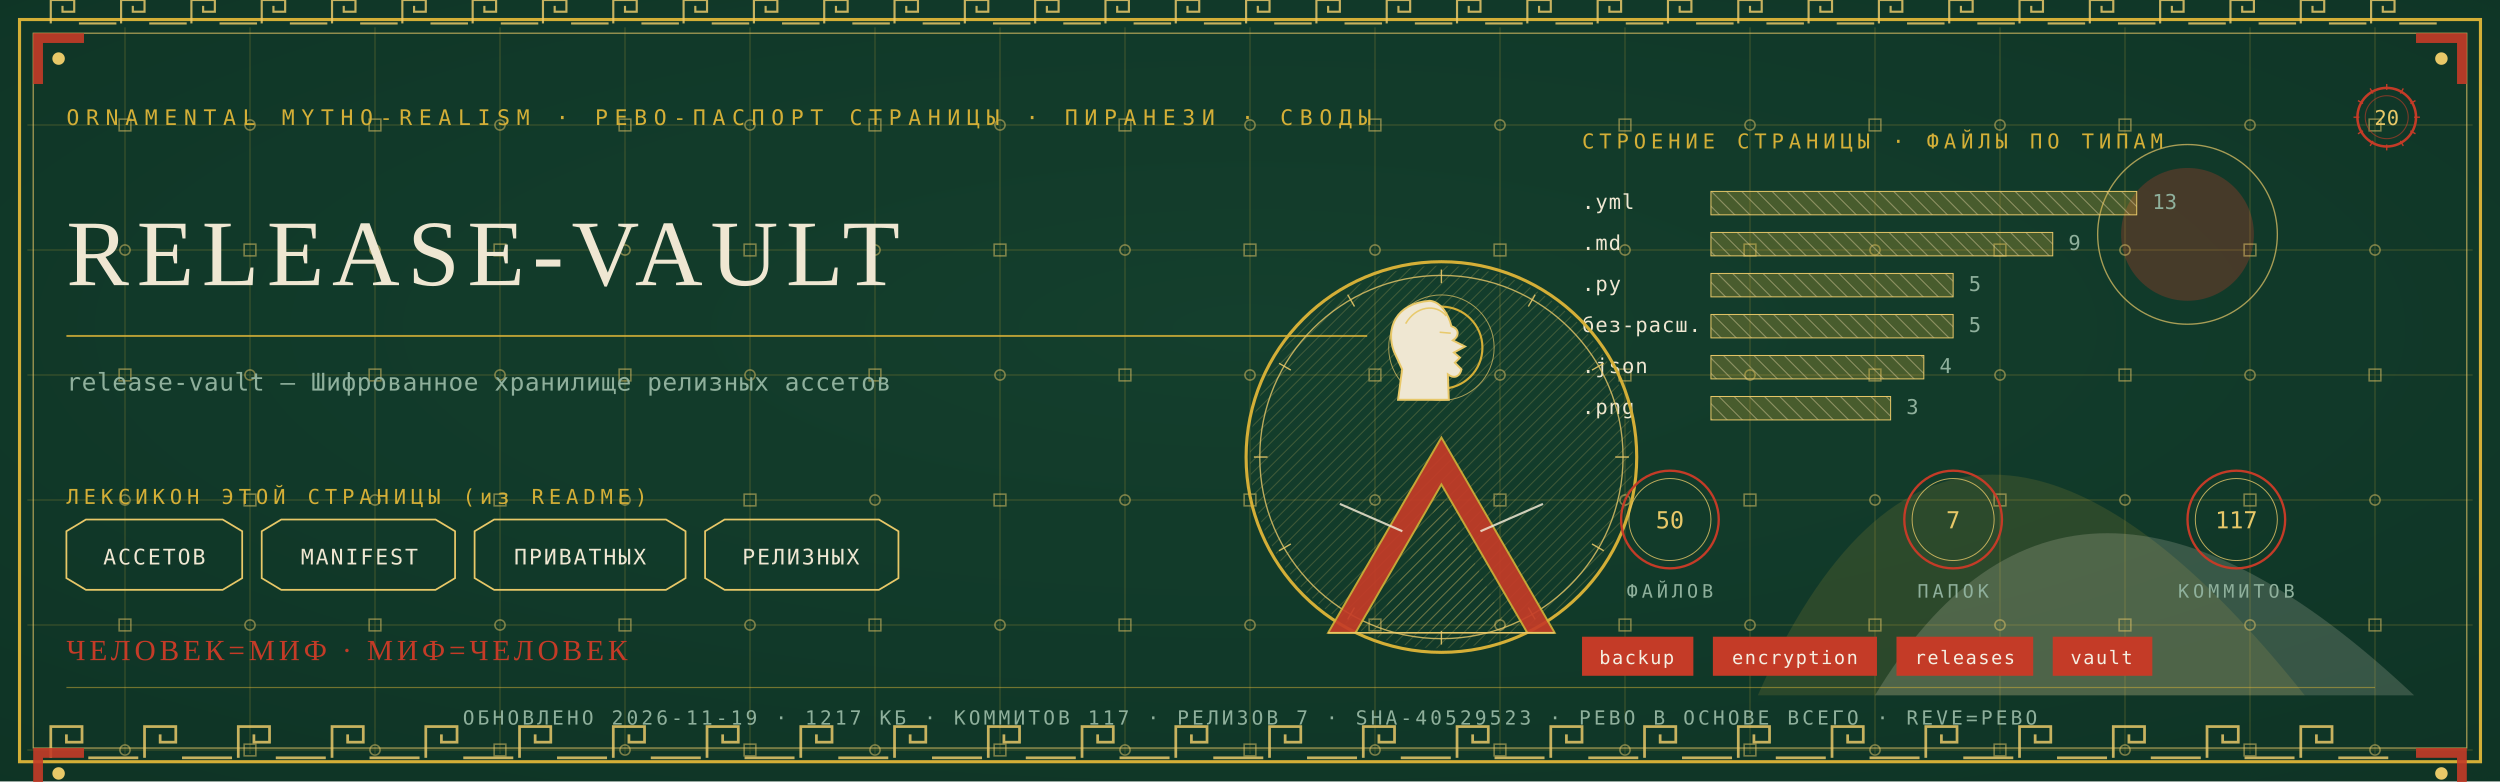
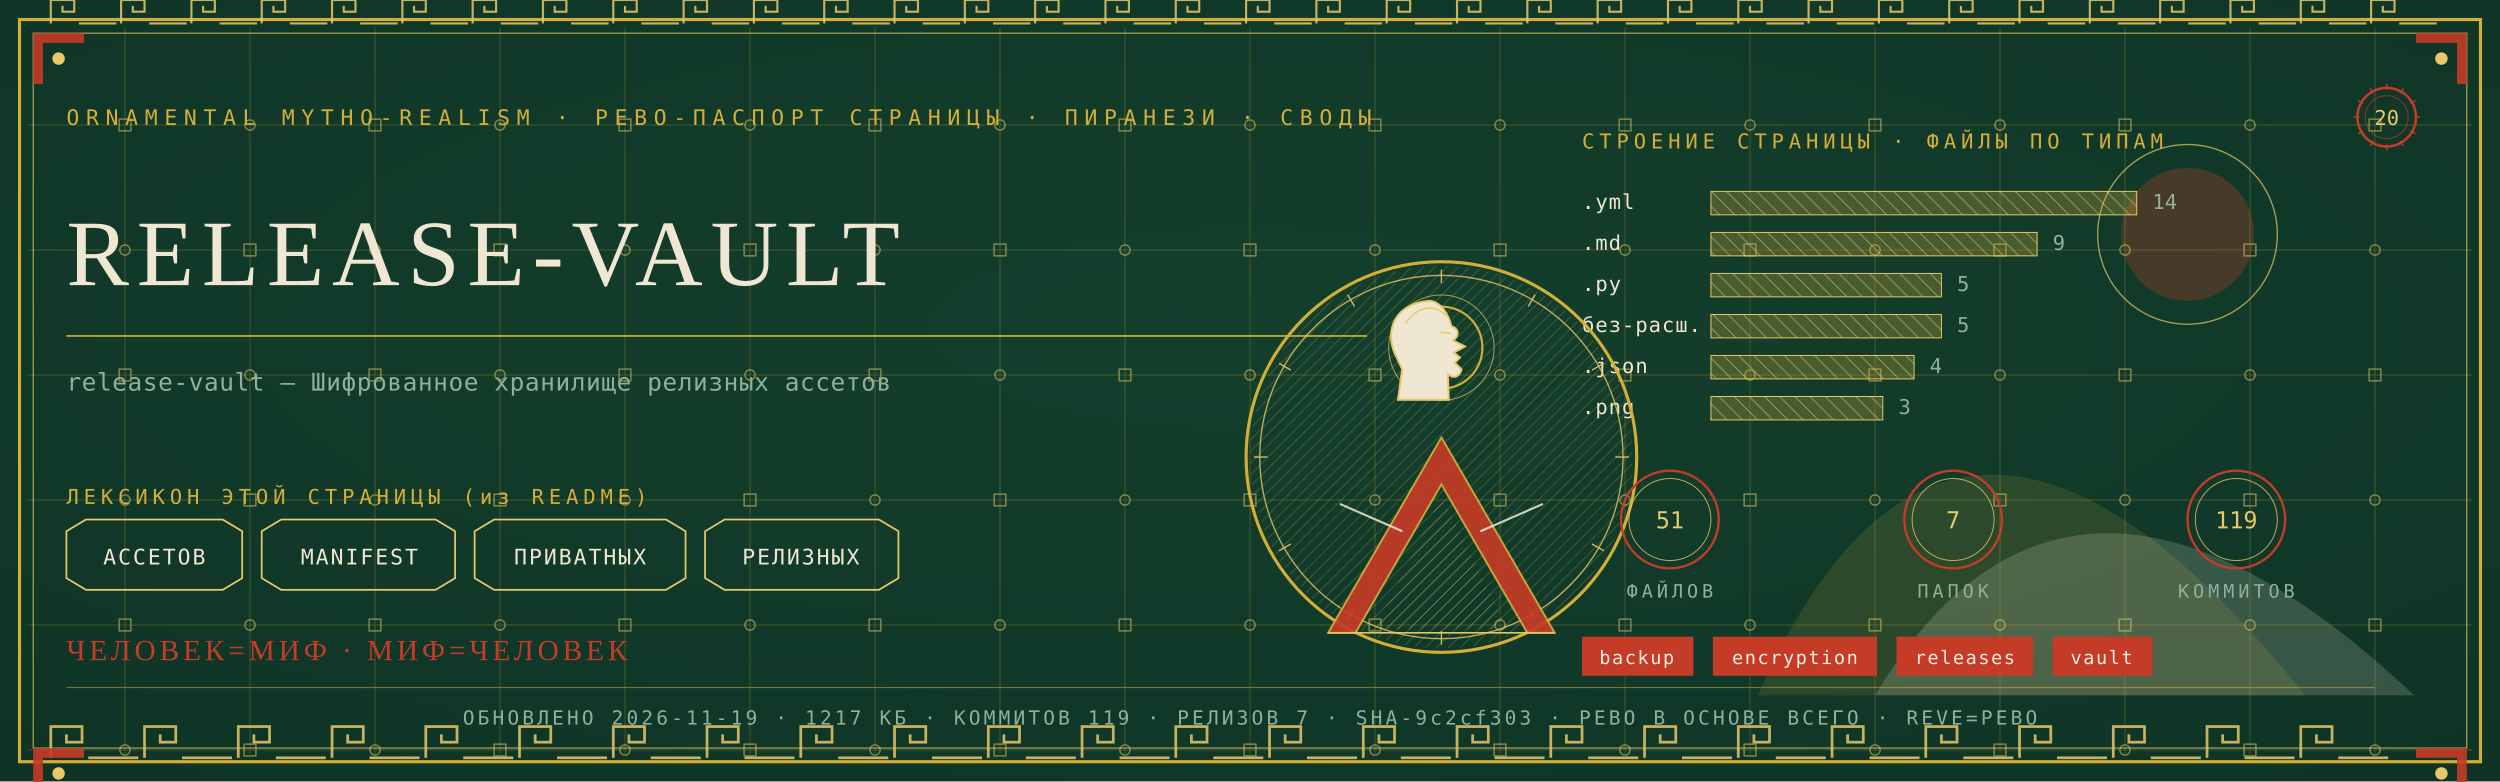
<svg xmlns="http://www.w3.org/2000/svg" viewBox="0 0 1280 400" width="1280" height="400">
  <defs>
    <radialGradient id="rp20" cx="0.5" cy="0.42" r="1.1">
      <stop offset="0" stop-color="#14402E" />
      <stop offset="1" stop-color="#0C2E21" />
    </radialGradient>
    <pattern id="hatchm" width="4.2" height="4.2" patternUnits="userSpaceOnUse" patternTransform="rotate(45)">
      <rect width="4.2" height="4.2" fill="none" />
      <line x1="0" y1="0" x2="0" y2="4.2" stroke="#E8C868" stroke-width="0.5" />
    </pattern>
    <pattern id="hatchv" width="5.5" height="5.5" patternUnits="userSpaceOnUse" patternTransform="rotate(-45)">
      <rect width="5.5" height="5.5" fill="none" />
      <line x1="0" y1="0" x2="0" y2="5.5" stroke="#EFE7D2" stroke-width="0.5" />
    </pattern>
  </defs>
  <rect width="1280" height="400" fill="#0C2E21" />
  <rect width="1280" height="400" fill="url(#rp20)" opacity="0.94" />
  <path d="M 900 356 Q 1000 130 1180 356 Z" fill="#D4AF37" opacity="0.14" />
  <path d="M 960 356 Q 1060 190 1236 356 Z" fill="#EFE7D2" opacity="0.18" />
  <circle cx="1120" cy="120" r="34" fill="#C43B27" opacity="0.30" />
  <circle cx="1120" cy="120" r="46" fill="none" stroke="#E8C868" stroke-width="0.7" opacity="0.7" />
  <g stroke="#D4AF37" stroke-width="0.45" opacity="0.30">
    <line x1="64" y1="14" x2="64" y2="386" />
    <line x1="128" y1="14" x2="128" y2="386" />
    <line x1="192" y1="14" x2="192" y2="386" />
    <line x1="256" y1="14" x2="256" y2="386" />
    <line x1="320" y1="14" x2="320" y2="386" />
    <line x1="384" y1="14" x2="384" y2="386" />
    <line x1="448" y1="14" x2="448" y2="386" />
    <line x1="512" y1="14" x2="512" y2="386" />
    <line x1="576" y1="14" x2="576" y2="386" />
    <line x1="640" y1="14" x2="640" y2="386" />
    <line x1="704" y1="14" x2="704" y2="386" />
    <line x1="768" y1="14" x2="768" y2="386" />
    <line x1="832" y1="14" x2="832" y2="386" />
    <line x1="896" y1="14" x2="896" y2="386" />
    <line x1="960" y1="14" x2="960" y2="386" />
    <line x1="1024" y1="14" x2="1024" y2="386" />
    <line x1="1088" y1="14" x2="1088" y2="386" />
    <line x1="1152" y1="14" x2="1152" y2="386" />
    <line x1="1216" y1="14" x2="1216" y2="386" />
    <line x1="14" y1="64" x2="1266" y2="64" />
    <line x1="14" y1="128" x2="1266" y2="128" />
    <line x1="14" y1="192" x2="1266" y2="192" />
    <line x1="14" y1="256" x2="1266" y2="256" />
    <line x1="14" y1="320" x2="1266" y2="320" />
    <line x1="14" y1="384" x2="1266" y2="384" />
  </g>
  <g fill="none" stroke="#E8C868" stroke-width="0.8" opacity="0.5">
    <rect x="61" y="61" width="6" height="6" />
    <circle cx="64" cy="128" r="2.6" />
    <rect x="61" y="189" width="6" height="6" />
    <circle cx="64" cy="256" r="2.6" />
    <rect x="61" y="317" width="6" height="6" />
    <circle cx="64" cy="384" r="2.6" />
    <circle cx="128" cy="64" r="2.6" />
    <rect x="125" y="125" width="6" height="6" />
    <circle cx="128" cy="192" r="2.6" />
    <rect x="125" y="253" width="6" height="6" />
    <circle cx="128" cy="320" r="2.6" />
    <rect x="125" y="381" width="6" height="6" />
    <rect x="189" y="61" width="6" height="6" />
    <circle cx="192" cy="128" r="2.6" />
    <rect x="189" y="189" width="6" height="6" />
    <circle cx="192" cy="256" r="2.6" />
    <rect x="189" y="317" width="6" height="6" />
    <circle cx="192" cy="384" r="2.6" />
    <circle cx="256" cy="64" r="2.6" />
    <rect x="253" y="125" width="6" height="6" />
    <circle cx="256" cy="192" r="2.6" />
    <rect x="253" y="253" width="6" height="6" />
    <circle cx="256" cy="320" r="2.6" />
    <rect x="253" y="381" width="6" height="6" />
    <rect x="317" y="61" width="6" height="6" />
    <circle cx="320" cy="128" r="2.6" />
    <rect x="317" y="189" width="6" height="6" />
    <circle cx="320" cy="256" r="2.6" />
    <rect x="317" y="317" width="6" height="6" />
    <circle cx="320" cy="384" r="2.6" />
    <circle cx="384" cy="64" r="2.6" />
    <rect x="381" y="125" width="6" height="6" />
    <circle cx="384" cy="192" r="2.6" />
    <rect x="381" y="253" width="6" height="6" />
    <circle cx="384" cy="320" r="2.6" />
    <rect x="381" y="381" width="6" height="6" />
    <rect x="445" y="61" width="6" height="6" />
    <circle cx="448" cy="128" r="2.6" />
    <rect x="445" y="189" width="6" height="6" />
    <circle cx="448" cy="256" r="2.6" />
    <rect x="445" y="317" width="6" height="6" />
    <circle cx="448" cy="384" r="2.6" />
    <circle cx="512" cy="64" r="2.6" />
    <rect x="509" y="125" width="6" height="6" />
    <circle cx="512" cy="192" r="2.6" />
    <rect x="509" y="253" width="6" height="6" />
    <circle cx="512" cy="320" r="2.6" />
    <rect x="509" y="381" width="6" height="6" />
    <rect x="573" y="61" width="6" height="6" />
    <circle cx="576" cy="128" r="2.6" />
    <rect x="573" y="189" width="6" height="6" />
    <circle cx="576" cy="256" r="2.6" />
    <rect x="573" y="317" width="6" height="6" />
    <circle cx="576" cy="384" r="2.6" />
    <circle cx="640" cy="64" r="2.6" />
    <rect x="637" y="125" width="6" height="6" />
    <circle cx="640" cy="192" r="2.6" />
    <rect x="637" y="253" width="6" height="6" />
    <circle cx="640" cy="320" r="2.6" />
    <rect x="637" y="381" width="6" height="6" />
    <rect x="701" y="61" width="6" height="6" />
    <circle cx="704" cy="128" r="2.6" />
    <rect x="701" y="189" width="6" height="6" />
    <circle cx="704" cy="256" r="2.6" />
    <rect x="701" y="317" width="6" height="6" />
    <circle cx="704" cy="384" r="2.6" />
    <circle cx="768" cy="64" r="2.6" />
    <rect x="765" y="125" width="6" height="6" />
    <circle cx="768" cy="192" r="2.6" />
    <rect x="765" y="253" width="6" height="6" />
    <circle cx="768" cy="320" r="2.6" />
    <rect x="765" y="381" width="6" height="6" />
    <rect x="829" y="61" width="6" height="6" />
    <circle cx="832" cy="128" r="2.6" />
    <rect x="829" y="189" width="6" height="6" />
    <circle cx="832" cy="256" r="2.6" />
    <rect x="829" y="317" width="6" height="6" />
    <circle cx="832" cy="384" r="2.6" />
    <circle cx="896" cy="64" r="2.6" />
    <rect x="893" y="125" width="6" height="6" />
    <circle cx="896" cy="192" r="2.6" />
    <rect x="893" y="253" width="6" height="6" />
    <circle cx="896" cy="320" r="2.6" />
    <rect x="893" y="381" width="6" height="6" />
    <rect x="957" y="61" width="6" height="6" />
    <circle cx="960" cy="128" r="2.6" />
    <rect x="957" y="189" width="6" height="6" />
    <circle cx="960" cy="256" r="2.6" />
    <rect x="957" y="317" width="6" height="6" />
    <circle cx="960" cy="384" r="2.6" />
    <circle cx="1024" cy="64" r="2.6" />
    <rect x="1021" y="125" width="6" height="6" />
    <circle cx="1024" cy="192" r="2.6" />
    <rect x="1021" y="253" width="6" height="6" />
    <circle cx="1024" cy="320" r="2.6" />
    <rect x="1021" y="381" width="6" height="6" />
    <rect x="1085" y="61" width="6" height="6" />
    <circle cx="1088" cy="128" r="2.6" />
    <rect x="1085" y="189" width="6" height="6" />
    <circle cx="1088" cy="256" r="2.6" />
    <rect x="1085" y="317" width="6" height="6" />
    <circle cx="1088" cy="384" r="2.6" />
    <circle cx="1152" cy="64" r="2.6" />
    <rect x="1149" y="125" width="6" height="6" />
    <circle cx="1152" cy="192" r="2.6" />
    <rect x="1149" y="253" width="6" height="6" />
    <circle cx="1152" cy="320" r="2.6" />
    <rect x="1149" y="381" width="6" height="6" />
    <rect x="1213" y="61" width="6" height="6" />
    <circle cx="1216" cy="128" r="2.6" />
    <rect x="1213" y="189" width="6" height="6" />
    <circle cx="1216" cy="256" r="2.6" />
    <rect x="1213" y="317" width="6" height="6" />
    <circle cx="1216" cy="384" r="2.6" />
  </g>
  <rect x="10" y="10" width="1260" height="380" fill="none" stroke="#D4AF37" stroke-width="1.6" />
  <rect x="17" y="17" width="1246" height="366" fill="none" stroke="#E8C868" stroke-width="0.6" opacity="0.75" />
  <g fill="none" stroke="#E8C868" stroke-width="1.4" opacity="0.85">
    <path d="M 26 388 L 26 372 L 42 372 L 42 380.0 L 34.0 380.0 L 34.0 376.0" />
    <line x1="45.2" y1="388" x2="70.8" y2="388" />
    <path d="M 74 388 L 74 372 L 90 372 L 90 380.0 L 82.0 380.0 L 82.0 376.0" />
    <line x1="93.2" y1="388" x2="118.8" y2="388" />
    <path d="M 122 388 L 122 372 L 138 372 L 138 380.0 L 130.0 380.0 L 130.0 376.0" />
    <line x1="141.2" y1="388" x2="166.8" y2="388" />
    <path d="M 170 388 L 170 372 L 186 372 L 186 380.0 L 178.0 380.0 L 178.0 376.0" />
    <line x1="189.2" y1="388" x2="214.8" y2="388" />
    <path d="M 218 388 L 218 372 L 234 372 L 234 380.0 L 226.0 380.0 L 226.0 376.0" />
    <line x1="237.2" y1="388" x2="262.8" y2="388" />
    <path d="M 266 388 L 266 372 L 282 372 L 282 380.0 L 274.0 380.0 L 274.0 376.0" />
    <line x1="285.2" y1="388" x2="310.8" y2="388" />
    <path d="M 314 388 L 314 372 L 330 372 L 330 380.0 L 322.0 380.0 L 322.0 376.0" />
    <line x1="333.2" y1="388" x2="358.8" y2="388" />
    <path d="M 362 388 L 362 372 L 378 372 L 378 380.0 L 370.0 380.0 L 370.0 376.0" />
    <line x1="381.2" y1="388" x2="406.8" y2="388" />
    <path d="M 410 388 L 410 372 L 426 372 L 426 380.0 L 418.0 380.0 L 418.0 376.0" />
    <line x1="429.2" y1="388" x2="454.8" y2="388" />
    <path d="M 458 388 L 458 372 L 474 372 L 474 380.0 L 466.0 380.0 L 466.0 376.0" />
    <line x1="477.2" y1="388" x2="502.8" y2="388" />
    <path d="M 506 388 L 506 372 L 522 372 L 522 380.0 L 514.0 380.0 L 514.0 376.0" />
    <line x1="525.2" y1="388" x2="550.8" y2="388" />
    <path d="M 554 388 L 554 372 L 570 372 L 570 380.0 L 562.0 380.0 L 562.0 376.0" />
    <line x1="573.2" y1="388" x2="598.8" y2="388" />
    <path d="M 602 388 L 602 372 L 618 372 L 618 380.0 L 610.0 380.0 L 610.0 376.0" />
    <line x1="621.2" y1="388" x2="646.8" y2="388" />
    <path d="M 650 388 L 650 372 L 666 372 L 666 380.0 L 658.0 380.0 L 658.0 376.0" />
    <line x1="669.2" y1="388" x2="694.8" y2="388" />
    <path d="M 698 388 L 698 372 L 714 372 L 714 380.0 L 706.0 380.0 L 706.0 376.0" />
    <line x1="717.2" y1="388" x2="742.8" y2="388" />
    <path d="M 746 388 L 746 372 L 762 372 L 762 380.0 L 754.0 380.0 L 754.0 376.0" />
    <line x1="765.2" y1="388" x2="790.8" y2="388" />
    <path d="M 794 388 L 794 372 L 810 372 L 810 380.0 L 802.0 380.0 L 802.0 376.0" />
    <line x1="813.2" y1="388" x2="838.8" y2="388" />
    <path d="M 842 388 L 842 372 L 858 372 L 858 380.0 L 850.0 380.0 L 850.0 376.0" />
    <line x1="861.2" y1="388" x2="886.8" y2="388" />
    <path d="M 890 388 L 890 372 L 906 372 L 906 380.0 L 898.0 380.0 L 898.0 376.0" />
    <line x1="909.2" y1="388" x2="934.8" y2="388" />
    <path d="M 938 388 L 938 372 L 954 372 L 954 380.0 L 946.0 380.0 L 946.0 376.0" />
    <line x1="957.2" y1="388" x2="982.8" y2="388" />
    <path d="M 986 388 L 986 372 L 1002 372 L 1002 380.0 L 994.0 380.0 L 994.0 376.0" />
    <line x1="1005.2" y1="388" x2="1030.8" y2="388" />
    <path d="M 1034 388 L 1034 372 L 1050 372 L 1050 380.0 L 1042.0 380.0 L 1042.0 376.0" />
    <line x1="1053.2" y1="388" x2="1078.8" y2="388" />
    <path d="M 1082 388 L 1082 372 L 1098 372 L 1098 380.0 L 1090.0 380.0 L 1090.0 376.0" />
    <line x1="1101.2" y1="388" x2="1126.8" y2="388" />
    <path d="M 1130 388 L 1130 372 L 1146 372 L 1146 380.0 L 1138.0 380.0 L 1138.0 376.0" />
    <line x1="1149.2" y1="388" x2="1174.8" y2="388" />
    <path d="M 1178 388 L 1178 372 L 1194 372 L 1194 380.0 L 1186.0 380.0 L 1186.0 376.0" />
    <line x1="1197.2" y1="388" x2="1222.8" y2="388" />
  </g>
  <g fill="none" stroke="#E8C868" stroke-width="1.1" opacity="0.85">
    <path d="M 26 12 L 26 0 L 38 0 L 38 6.0 L 32.0 6.0 L 32.0 3.0" />
    <line x1="40.4" y1="12" x2="59.6" y2="12" />
    <path d="M 62 12 L 62 0 L 74 0 L 74 6.0 L 68.0 6.0 L 68.0 3.0" />
    <line x1="76.4" y1="12" x2="95.6" y2="12" />
    <path d="M 98 12 L 98 0 L 110 0 L 110 6.0 L 104.0 6.0 L 104.0 3.0" />
    <line x1="112.4" y1="12" x2="131.6" y2="12" />
    <path d="M 134 12 L 134 0 L 146 0 L 146 6.0 L 140.0 6.0 L 140.0 3.0" />
    <line x1="148.4" y1="12" x2="167.6" y2="12" />
    <path d="M 170 12 L 170 0 L 182 0 L 182 6.0 L 176.0 6.0 L 176.0 3.0" />
    <line x1="184.4" y1="12" x2="203.6" y2="12" />
    <path d="M 206 12 L 206 0 L 218 0 L 218 6.0 L 212.0 6.0 L 212.0 3.0" />
    <line x1="220.4" y1="12" x2="239.6" y2="12" />
    <path d="M 242 12 L 242 0 L 254 0 L 254 6.0 L 248.0 6.0 L 248.0 3.0" />
    <line x1="256.4" y1="12" x2="275.6" y2="12" />
    <path d="M 278 12 L 278 0 L 290 0 L 290 6.0 L 284.0 6.0 L 284.0 3.0" />
    <line x1="292.4" y1="12" x2="311.6" y2="12" />
    <path d="M 314 12 L 314 0 L 326 0 L 326 6.0 L 320.0 6.0 L 320.0 3.0" />
    <line x1="328.4" y1="12" x2="347.6" y2="12" />
    <path d="M 350 12 L 350 0 L 362 0 L 362 6.0 L 356.0 6.0 L 356.0 3.0" />
    <line x1="364.4" y1="12" x2="383.6" y2="12" />
    <path d="M 386 12 L 386 0 L 398 0 L 398 6.0 L 392.0 6.0 L 392.0 3.0" />
    <line x1="400.4" y1="12" x2="419.6" y2="12" />
    <path d="M 422 12 L 422 0 L 434 0 L 434 6.0 L 428.0 6.0 L 428.0 3.0" />
    <line x1="436.4" y1="12" x2="455.6" y2="12" />
    <path d="M 458 12 L 458 0 L 470 0 L 470 6.0 L 464.0 6.0 L 464.0 3.0" />
    <line x1="472.4" y1="12" x2="491.6" y2="12" />
    <path d="M 494 12 L 494 0 L 506 0 L 506 6.0 L 500.0 6.0 L 500.0 3.0" />
    <line x1="508.4" y1="12" x2="527.6" y2="12" />
    <path d="M 530 12 L 530 0 L 542 0 L 542 6.0 L 536.0 6.0 L 536.0 3.0" />
    <line x1="544.4" y1="12" x2="563.6" y2="12" />
    <path d="M 566 12 L 566 0 L 578 0 L 578 6.0 L 572.0 6.0 L 572.0 3.0" />
    <line x1="580.4" y1="12" x2="599.6" y2="12" />
    <path d="M 602 12 L 602 0 L 614 0 L 614 6.0 L 608.0 6.0 L 608.0 3.0" />
    <line x1="616.4" y1="12" x2="635.6" y2="12" />
    <path d="M 638 12 L 638 0 L 650 0 L 650 6.0 L 644.0 6.0 L 644.0 3.0" />
    <line x1="652.4" y1="12" x2="671.6" y2="12" />
    <path d="M 674 12 L 674 0 L 686 0 L 686 6.0 L 680.0 6.0 L 680.0 3.0" />
    <line x1="688.4" y1="12" x2="707.6" y2="12" />
    <path d="M 710 12 L 710 0 L 722 0 L 722 6.0 L 716.0 6.0 L 716.0 3.0" />
    <line x1="724.4" y1="12" x2="743.6" y2="12" />
    <path d="M 746 12 L 746 0 L 758 0 L 758 6.0 L 752.0 6.0 L 752.0 3.0" />
    <line x1="760.4" y1="12" x2="779.6" y2="12" />
    <path d="M 782 12 L 782 0 L 794 0 L 794 6.0 L 788.0 6.0 L 788.0 3.0" />
    <line x1="796.4" y1="12" x2="815.6" y2="12" />
    <path d="M 818 12 L 818 0 L 830 0 L 830 6.0 L 824.0 6.0 L 824.0 3.0" />
    <line x1="832.4" y1="12" x2="851.6" y2="12" />
    <path d="M 854 12 L 854 0 L 866 0 L 866 6.0 L 860.0 6.0 L 860.0 3.0" />
    <line x1="868.4" y1="12" x2="887.6" y2="12" />
    <path d="M 890 12 L 890 0 L 902 0 L 902 6.0 L 896.0 6.0 L 896.0 3.0" />
    <line x1="904.4" y1="12" x2="923.6" y2="12" />
    <path d="M 926 12 L 926 0 L 938 0 L 938 6.0 L 932.0 6.0 L 932.0 3.0" />
    <line x1="940.4" y1="12" x2="959.6" y2="12" />
    <path d="M 962 12 L 962 0 L 974 0 L 974 6.0 L 968.0 6.0 L 968.0 3.0" />
    <line x1="976.4" y1="12" x2="995.6" y2="12" />
    <path d="M 998 12 L 998 0 L 1010 0 L 1010 6.0 L 1004.0 6.0 L 1004.0 3.0" />
    <line x1="1012.4" y1="12" x2="1031.6" y2="12" />
    <path d="M 1034 12 L 1034 0 L 1046 0 L 1046 6.0 L 1040.0 6.0 L 1040.0 3.0" />
    <line x1="1048.4" y1="12" x2="1067.6" y2="12" />
    <path d="M 1070 12 L 1070 0 L 1082 0 L 1082 6.0 L 1076.0 6.0 L 1076.0 3.0" />
    <line x1="1084.4" y1="12" x2="1103.6" y2="12" />
    <path d="M 1106 12 L 1106 0 L 1118 0 L 1118 6.0 L 1112.0 6.0 L 1112.0 3.0" />
    <line x1="1120.4" y1="12" x2="1139.6" y2="12" />
    <path d="M 1142 12 L 1142 0 L 1154 0 L 1154 6.0 L 1148.0 6.0 L 1148.0 3.0" />
    <line x1="1156.4" y1="12" x2="1175.6" y2="12" />
    <path d="M 1178 12 L 1178 0 L 1190 0 L 1190 6.0 L 1184.0 6.0 L 1184.0 3.0" />
    <line x1="1192.4" y1="12" x2="1211.6" y2="12" />
    <path d="M 1214 12 L 1214 0 L 1226 0 L 1226 6.0 L 1220.0 6.0 L 1220.0 3.0" />
    <line x1="1228.4" y1="12" x2="1247.6" y2="12" />
  </g>
  <g transform="translate(17,17) scale(1,1)">
    <path d="M 0 0 L 26 0 L 26 5 L 5 5 L 5 26 L 0 26 Z" fill="#C43B27" opacity="0.9" />
    <circle cx="13" cy="13" r="3.2" fill="#E8C868" />
  </g>
  <g transform="translate(1263,17) scale(-1,1)">
    <path d="M 0 0 L 26 0 L 26 5 L 5 5 L 5 26 L 0 26 Z" fill="#C43B27" opacity="0.9" />
    <circle cx="13" cy="13" r="3.2" fill="#E8C868" />
  </g>
  <g transform="translate(17,383) scale(1,1)">
    <path d="M 0 0 L 26 0 L 26 5 L 5 5 L 5 26 L 0 26 Z" fill="#C43B27" opacity="0.9" />
    <circle cx="13" cy="13" r="3.2" fill="#E8C868" />
  </g>
  <g transform="translate(1263,383) scale(-1,1)">
    <path d="M 0 0 L 26 0 L 26 5 L 5 5 L 5 26 L 0 26 Z" fill="#C43B27" opacity="0.9" />
    <circle cx="13" cy="13" r="3.2" fill="#E8C868" />
  </g>
  <text x="34" y="64" font-family="'Cascadia Mono', ui-monospace, Consolas, monospace" font-size="11" fill="#D4AF37" letter-spacing="3.4">ORNAMENTAL MYTHO-REALISM · РЕВО-ПАСПОРТ СТРАНИЦЫ · ПИРАНЕЗИ · СВОДЫ</text>
  <g transform="translate(1222,60)">
    <circle r="15" fill="none" stroke="#C43B27" stroke-width="1.3" />
    <circle r="11" fill="none" stroke="#C43B27" stroke-width="0.55" opacity="0.6" />
    <text y="4" text-anchor="middle" font-family="'Cascadia Mono', ui-monospace, Consolas, monospace" font-size="10.5" fill="#E8C868">20</text>
    <g stroke="#C43B27" stroke-width="0.7">
      <line x1="0" y1="-17" x2="0" y2="-14" transform="rotate(0)" />
      <line x1="0" y1="-17" x2="0" y2="-14" transform="rotate(30)" />
      <line x1="0" y1="-17" x2="0" y2="-14" transform="rotate(60)" />
      <line x1="0" y1="-17" x2="0" y2="-14" transform="rotate(90)" />
      <line x1="0" y1="-17" x2="0" y2="-14" transform="rotate(120)" />
      <line x1="0" y1="-17" x2="0" y2="-14" transform="rotate(150)" />
      <line x1="0" y1="-17" x2="0" y2="-14" transform="rotate(180)" />
      <line x1="0" y1="-17" x2="0" y2="-14" transform="rotate(210)" />
      <line x1="0" y1="-17" x2="0" y2="-14" transform="rotate(240)" />
      <line x1="0" y1="-17" x2="0" y2="-14" transform="rotate(270)" />
      <line x1="0" y1="-17" x2="0" y2="-14" transform="rotate(300)" />
      <line x1="0" y1="-17" x2="0" y2="-14" transform="rotate(330)" />
    </g>
  </g>
  <text x="34" y="146" font-family="Georgia, 'Times New Roman', serif" font-size="48.0" fill="#EFE7D2" letter-spacing="4">RELEASE-VAULT</text>
  <line x1="34" y1="172" x2="700" y2="172" stroke="#D4AF37" stroke-width="1" opacity="0.85" />
  <text x="34" y="200" font-family="'Cascadia Mono', ui-monospace, Consolas, monospace" font-size="12.5" fill="#8FB09C" letter-spacing="0.3">release-vault — Шифрованное хранилище релизных ассетов</text>
  <text x="34" y="258" font-family="'Cascadia Mono', ui-monospace, Consolas, monospace" font-size="10.5" fill="#D4AF37" letter-spacing="2.5">ЛЕКСИКОН ЭТОЙ СТРАНИЦЫ (из README)</text>
  <path d="M 34 272 L 44 266 L 114 266 L 124 272 L 124 296 L 114 302 L 44 302 L 34 296 Z" fill="none" stroke="#E8C868" stroke-width="0.9" />
  <text x="79" y="289" text-anchor="middle" font-family="'Cascadia Mono', ui-monospace, Consolas, monospace" font-size="11" fill="#EFE7D2" letter-spacing="1">АССЕТОВ</text>
  <path d="M 134 272 L 144 266 L 223 266 L 233 272 L 233 296 L 223 302 L 144 302 L 134 296 Z" fill="none" stroke="#E8C868" stroke-width="0.9" />
  <text x="184" y="289" text-anchor="middle" font-family="'Cascadia Mono', ui-monospace, Consolas, monospace" font-size="11" fill="#EFE7D2" letter-spacing="1">MANIFEST</text>
  <path d="M 243 272 L 253 266 L 341 266 L 351 272 L 351 296 L 341 302 L 253 302 L 243 296 Z" fill="none" stroke="#E8C868" stroke-width="0.9" />
  <text x="297" y="289" text-anchor="middle" font-family="'Cascadia Mono', ui-monospace, Consolas, monospace" font-size="11" fill="#EFE7D2" letter-spacing="1">ПРИВАТНЫХ</text>
  <path d="M 361 272 L 371 266 L 450 266 L 460 272 L 460 296 L 450 302 L 371 302 L 361 296 Z" fill="none" stroke="#E8C868" stroke-width="0.9" />
  <text x="410" y="289" text-anchor="middle" font-family="'Cascadia Mono', ui-monospace, Consolas, monospace" font-size="11" fill="#EFE7D2" letter-spacing="1">РЕЛИЗНЫХ</text>
  <text x="810" y="76" font-family="'Cascadia Mono', ui-monospace, Consolas, monospace" font-size="10.5" fill="#D4AF37" letter-spacing="2.5">СТРОЕНИЕ СТРАНИЦЫ · ФАЙЛЫ ПО ТИПАМ</text>
  <text x="810" y="107" font-family="'Cascadia Mono', ui-monospace, Consolas, monospace" font-size="10.5" fill="#EFE7D2" letter-spacing="0.5">.yml</text>
  <rect x="876" y="98" width="218" height="12" fill="url(#hatchv)" opacity="0.9" />
  <rect x="876" y="98" width="218" height="12" fill="#D4AF37" opacity="0.28" />
  <rect x="876" y="98" width="218" height="12" fill="none" stroke="#E8C868" stroke-width="0.5" />
-   <text x="1102" y="107" font-family="'Cascadia Mono', ui-monospace, Consolas, monospace" font-size="10.5" fill="#8FB09C">13</text>
+   <text x="1102" y="107" font-family="'Cascadia Mono', ui-monospace, Consolas, monospace" font-size="10.5" fill="#8FB09C">14</text>
  <text x="810" y="128" font-family="'Cascadia Mono', ui-monospace, Consolas, monospace" font-size="10.5" fill="#EFE7D2" letter-spacing="0.5">.md</text>
-   <rect x="876" y="119" width="175" height="12" fill="url(#hatchv)" opacity="0.9" />
-   <rect x="876" y="119" width="175" height="12" fill="#D4AF37" opacity="0.28" />
-   <rect x="876" y="119" width="175" height="12" fill="none" stroke="#E8C868" stroke-width="0.5" />
-   <text x="1059" y="128" font-family="'Cascadia Mono', ui-monospace, Consolas, monospace" font-size="10.5" fill="#8FB09C">9</text>
+   <rect x="876" y="119" width="167" height="12" fill="url(#hatchv)" opacity="0.9" />
+   <rect x="876" y="119" width="167" height="12" fill="#D4AF37" opacity="0.28" />
+   <rect x="876" y="119" width="167" height="12" fill="none" stroke="#E8C868" stroke-width="0.5" />
+   <text x="1051" y="128" font-family="'Cascadia Mono', ui-monospace, Consolas, monospace" font-size="10.5" fill="#8FB09C">9</text>
  <text x="810" y="149" font-family="'Cascadia Mono', ui-monospace, Consolas, monospace" font-size="10.5" fill="#EFE7D2" letter-spacing="0.5">.py</text>
-   <rect x="876" y="140" width="124" height="12" fill="url(#hatchv)" opacity="0.9" />
-   <rect x="876" y="140" width="124" height="12" fill="#D4AF37" opacity="0.28" />
-   <rect x="876" y="140" width="124" height="12" fill="none" stroke="#E8C868" stroke-width="0.5" />
-   <text x="1008" y="149" font-family="'Cascadia Mono', ui-monospace, Consolas, monospace" font-size="10.5" fill="#8FB09C">5</text>
+   <rect x="876" y="140" width="118" height="12" fill="url(#hatchv)" opacity="0.9" />
+   <rect x="876" y="140" width="118" height="12" fill="#D4AF37" opacity="0.28" />
+   <rect x="876" y="140" width="118" height="12" fill="none" stroke="#E8C868" stroke-width="0.5" />
+   <text x="1002" y="149" font-family="'Cascadia Mono', ui-monospace, Consolas, monospace" font-size="10.5" fill="#8FB09C">5</text>
  <text x="810" y="170" font-family="'Cascadia Mono', ui-monospace, Consolas, monospace" font-size="10.5" fill="#EFE7D2" letter-spacing="0.5">без-расш.</text>
-   <rect x="876" y="161" width="124" height="12" fill="url(#hatchv)" opacity="0.9" />
-   <rect x="876" y="161" width="124" height="12" fill="#D4AF37" opacity="0.28" />
-   <rect x="876" y="161" width="124" height="12" fill="none" stroke="#E8C868" stroke-width="0.5" />
-   <text x="1008" y="170" font-family="'Cascadia Mono', ui-monospace, Consolas, monospace" font-size="10.5" fill="#8FB09C">5</text>
+   <rect x="876" y="161" width="118" height="12" fill="url(#hatchv)" opacity="0.9" />
+   <rect x="876" y="161" width="118" height="12" fill="#D4AF37" opacity="0.28" />
+   <rect x="876" y="161" width="118" height="12" fill="none" stroke="#E8C868" stroke-width="0.5" />
+   <text x="1002" y="170" font-family="'Cascadia Mono', ui-monospace, Consolas, monospace" font-size="10.5" fill="#8FB09C">5</text>
  <text x="810" y="191" font-family="'Cascadia Mono', ui-monospace, Consolas, monospace" font-size="10.5" fill="#EFE7D2" letter-spacing="0.5">.json</text>
-   <rect x="876" y="182" width="109" height="12" fill="url(#hatchv)" opacity="0.9" />
-   <rect x="876" y="182" width="109" height="12" fill="#D4AF37" opacity="0.28" />
-   <rect x="876" y="182" width="109" height="12" fill="none" stroke="#E8C868" stroke-width="0.5" />
-   <text x="993" y="191" font-family="'Cascadia Mono', ui-monospace, Consolas, monospace" font-size="10.5" fill="#8FB09C">4</text>
+   <rect x="876" y="182" width="104" height="12" fill="url(#hatchv)" opacity="0.9" />
+   <rect x="876" y="182" width="104" height="12" fill="#D4AF37" opacity="0.28" />
+   <rect x="876" y="182" width="104" height="12" fill="none" stroke="#E8C868" stroke-width="0.5" />
+   <text x="988" y="191" font-family="'Cascadia Mono', ui-monospace, Consolas, monospace" font-size="10.5" fill="#8FB09C">4</text>
  <text x="810" y="212" font-family="'Cascadia Mono', ui-monospace, Consolas, monospace" font-size="10.5" fill="#EFE7D2" letter-spacing="0.5">.png</text>
-   <rect x="876" y="203" width="92" height="12" fill="url(#hatchv)" opacity="0.9" />
-   <rect x="876" y="203" width="92" height="12" fill="#D4AF37" opacity="0.28" />
-   <rect x="876" y="203" width="92" height="12" fill="none" stroke="#E8C868" stroke-width="0.5" />
-   <text x="976" y="212" font-family="'Cascadia Mono', ui-monospace, Consolas, monospace" font-size="10.5" fill="#8FB09C">3</text>
+   <rect x="876" y="203" width="88" height="12" fill="url(#hatchv)" opacity="0.9" />
+   <rect x="876" y="203" width="88" height="12" fill="#D4AF37" opacity="0.28" />
+   <rect x="876" y="203" width="88" height="12" fill="none" stroke="#E8C868" stroke-width="0.5" />
+   <text x="972" y="212" font-family="'Cascadia Mono', ui-monospace, Consolas, monospace" font-size="10.5" fill="#8FB09C">3</text>
  <g transform="translate(738,234)">
    <circle r="100" fill="none" stroke="#D4AF37" stroke-width="1.6" />
    <circle r="93" fill="none" stroke="#E8C868" stroke-width="0.7" opacity="0.8" />
    <circle r="98" fill="url(#hatchm)" opacity="0.4" />
    <g stroke="#E8C868" stroke-width="0.7" opacity="0.9">
      <line x1="0" y1="-96" x2="0" y2="-89" transform="rotate(0)" />
      <line x1="0" y1="-96" x2="0" y2="-89" transform="rotate(30)" />
      <line x1="0" y1="-96" x2="0" y2="-89" transform="rotate(60)" />
      <line x1="0" y1="-96" x2="0" y2="-89" transform="rotate(90)" />
      <line x1="0" y1="-96" x2="0" y2="-89" transform="rotate(120)" />
      <line x1="0" y1="-96" x2="0" y2="-89" transform="rotate(150)" />
      <line x1="0" y1="-96" x2="0" y2="-89" transform="rotate(180)" />
      <line x1="0" y1="-96" x2="0" y2="-89" transform="rotate(210)" />
      <line x1="0" y1="-96" x2="0" y2="-89" transform="rotate(240)" />
      <line x1="0" y1="-96" x2="0" y2="-89" transform="rotate(270)" />
      <line x1="0" y1="-96" x2="0" y2="-89" transform="rotate(300)" />
      <line x1="0" y1="-96" x2="0" y2="-89" transform="rotate(330)" />
    </g>
    <circle cy="-56" r="21" fill="none" stroke="#D4AF37" stroke-width="1.1" />
    <circle cy="-56" r="27" fill="none" stroke="#E8C868" stroke-width="0.5" opacity="0.7" />
    <path d="M -6.0 -80.0 C -23.5 -78.7 -28.7 -65.7 -24.3 -54.0 L -20.1 -44.9 L -22.2 -29.3 L 3.8 -29.3 L 3.3 -42.3 C 6.9 -39.7 9.5 -41.5 10.3 -44.9 L 6.9 -48.3 L 9.5 -50.9 L 6.4 -53.5 L 12.1 -56.6 L 5.9 -59.7 C 9.5 -62.3 9.0 -65.7 5.1 -67.0 C 3.8 -72.7 -0.1 -79.5 -6.0 -80.0 Z" fill="#EFE7D2" stroke="#E8C868" stroke-width="1.0" />
    <g fill="none" stroke="#E8C868" stroke-width="0.8" opacity="0.95">
      <path d="M -18.3 -68.3 C -13.1 -77.4 -2.7 -78.7 2.5 -72.2" />
      <path d="M -0.9 -63.9 L 4.8 -63.4" />
    </g>
    <path d="M -58.0 90.0 L 0 -10.0 L 58.0 90.0 L 44.0 90.0 L 0 14.0 L -44.0 90.0 Z" fill="#C43B27" opacity="0.92" stroke="#D4AF37" stroke-width="1.0" />
    <path d="M -34.0 88.0 L 0 20.0 L 34.0 88.0" fill="url(#hatchm)" opacity="0.5" stroke="none" />
    <path d="M -58.0 90.0 L 58.0 90.0" fill="none" stroke="#E8C868" stroke-width="0.8" />
    <path d="M -52.0 24.0 L -20.0 38.0" fill="none" stroke="#EFE7D2" stroke-width="1.1" opacity="0.85" />
    <path d="M 52.0 24.0 L 20.0 38.0" fill="none" stroke="#EFE7D2" stroke-width="1.1" opacity="0.85" />
  </g>
  <g transform="translate(855,266)">
    <circle r="25" fill="none" stroke="#C43B27" stroke-width="1.2" />
    <circle r="21" fill="none" stroke="#E8C868" stroke-width="0.5" opacity="0.8" />
-     <text y="4.5" text-anchor="middle" font-family="'Cascadia Mono', ui-monospace, Consolas, monospace" font-size="12" fill="#E8C868">50</text>
+     <text y="4.5" text-anchor="middle" font-family="'Cascadia Mono', ui-monospace, Consolas, monospace" font-size="12" fill="#E8C868">51</text>
    <text y="40" text-anchor="middle" font-family="'Cascadia Mono', ui-monospace, Consolas, monospace" font-size="9.5" fill="#8FB09C" letter-spacing="2">ФАЙЛОВ</text>
  </g>
  <g transform="translate(1000,266)">
    <circle r="25" fill="none" stroke="#C43B27" stroke-width="1.2" />
    <circle r="21" fill="none" stroke="#E8C868" stroke-width="0.5" opacity="0.8" />
    <text y="4.5" text-anchor="middle" font-family="'Cascadia Mono', ui-monospace, Consolas, monospace" font-size="12" fill="#E8C868">7</text>
    <text y="40" text-anchor="middle" font-family="'Cascadia Mono', ui-monospace, Consolas, monospace" font-size="9.5" fill="#8FB09C" letter-spacing="2">ПАПОК</text>
  </g>
  <g transform="translate(1145,266)">
    <circle r="25" fill="none" stroke="#C43B27" stroke-width="1.2" />
    <circle r="21" fill="none" stroke="#E8C868" stroke-width="0.5" opacity="0.8" />
-     <text y="4.5" text-anchor="middle" font-family="'Cascadia Mono', ui-monospace, Consolas, monospace" font-size="12" fill="#E8C868">117</text>
+     <text y="4.5" text-anchor="middle" font-family="'Cascadia Mono', ui-monospace, Consolas, monospace" font-size="12" fill="#E8C868">119</text>
    <text y="40" text-anchor="middle" font-family="'Cascadia Mono', ui-monospace, Consolas, monospace" font-size="9.5" fill="#8FB09C" letter-spacing="2">КОММИТОВ</text>
  </g>
  <rect x="810" y="326" rx="0" width="57" height="20" fill="#C43B27" />
  <text x="838" y="340" text-anchor="middle" font-family="'Cascadia Mono', ui-monospace, Consolas, monospace" font-size="9.5" fill="#F5EFE2" letter-spacing="0.8">backup</text>
  <rect x="877" y="326" rx="0" width="84" height="20" fill="#C43B27" />
  <text x="919" y="340" text-anchor="middle" font-family="'Cascadia Mono', ui-monospace, Consolas, monospace" font-size="9.5" fill="#F5EFE2" letter-spacing="0.8">encryption</text>
  <rect x="971" y="326" rx="0" width="70" height="20" fill="#C43B27" />
  <text x="1006" y="340" text-anchor="middle" font-family="'Cascadia Mono', ui-monospace, Consolas, monospace" font-size="9.5" fill="#F5EFE2" letter-spacing="0.8">releases</text>
  <rect x="1051" y="326" rx="0" width="51" height="20" fill="#C43B27" />
  <text x="1076" y="340" text-anchor="middle" font-family="'Cascadia Mono', ui-monospace, Consolas, monospace" font-size="9.5" fill="#F5EFE2" letter-spacing="0.8">vault</text>
  <text x="34" y="338" font-family="Georgia, 'Times New Roman', serif" font-size="15" fill="#C43B27" letter-spacing="2">ЧЕЛОВЕК=МИФ · МИФ=ЧЕЛОВЕК</text>
  <line x1="34" y1="352" x2="1216" y2="352" stroke="#D4AF37" stroke-width="0.6" opacity="0.5" />
-   <text x="640" y="371" text-anchor="middle" font-family="'Cascadia Mono', ui-monospace, Consolas, monospace" font-size="10" fill="#8FB09C" letter-spacing="1.6">ОБНОВЛЕНО 2026-11-19 · 1217 КБ · КОММИТОВ 117 · РЕЛИЗОВ 7 · SHA-40529523 · РЕВО В ОСНОВЕ ВСЕГО · REVE=РЕВО</text>
+   <text x="640" y="371" text-anchor="middle" font-family="'Cascadia Mono', ui-monospace, Consolas, monospace" font-size="10" fill="#8FB09C" letter-spacing="1.6">ОБНОВЛЕНО 2026-11-19 · 1217 КБ · КОММИТОВ 119 · РЕЛИЗОВ 7 · SHA-9c2cf303 · РЕВО В ОСНОВЕ ВСЕГО · REVE=РЕВО</text>
</svg>
